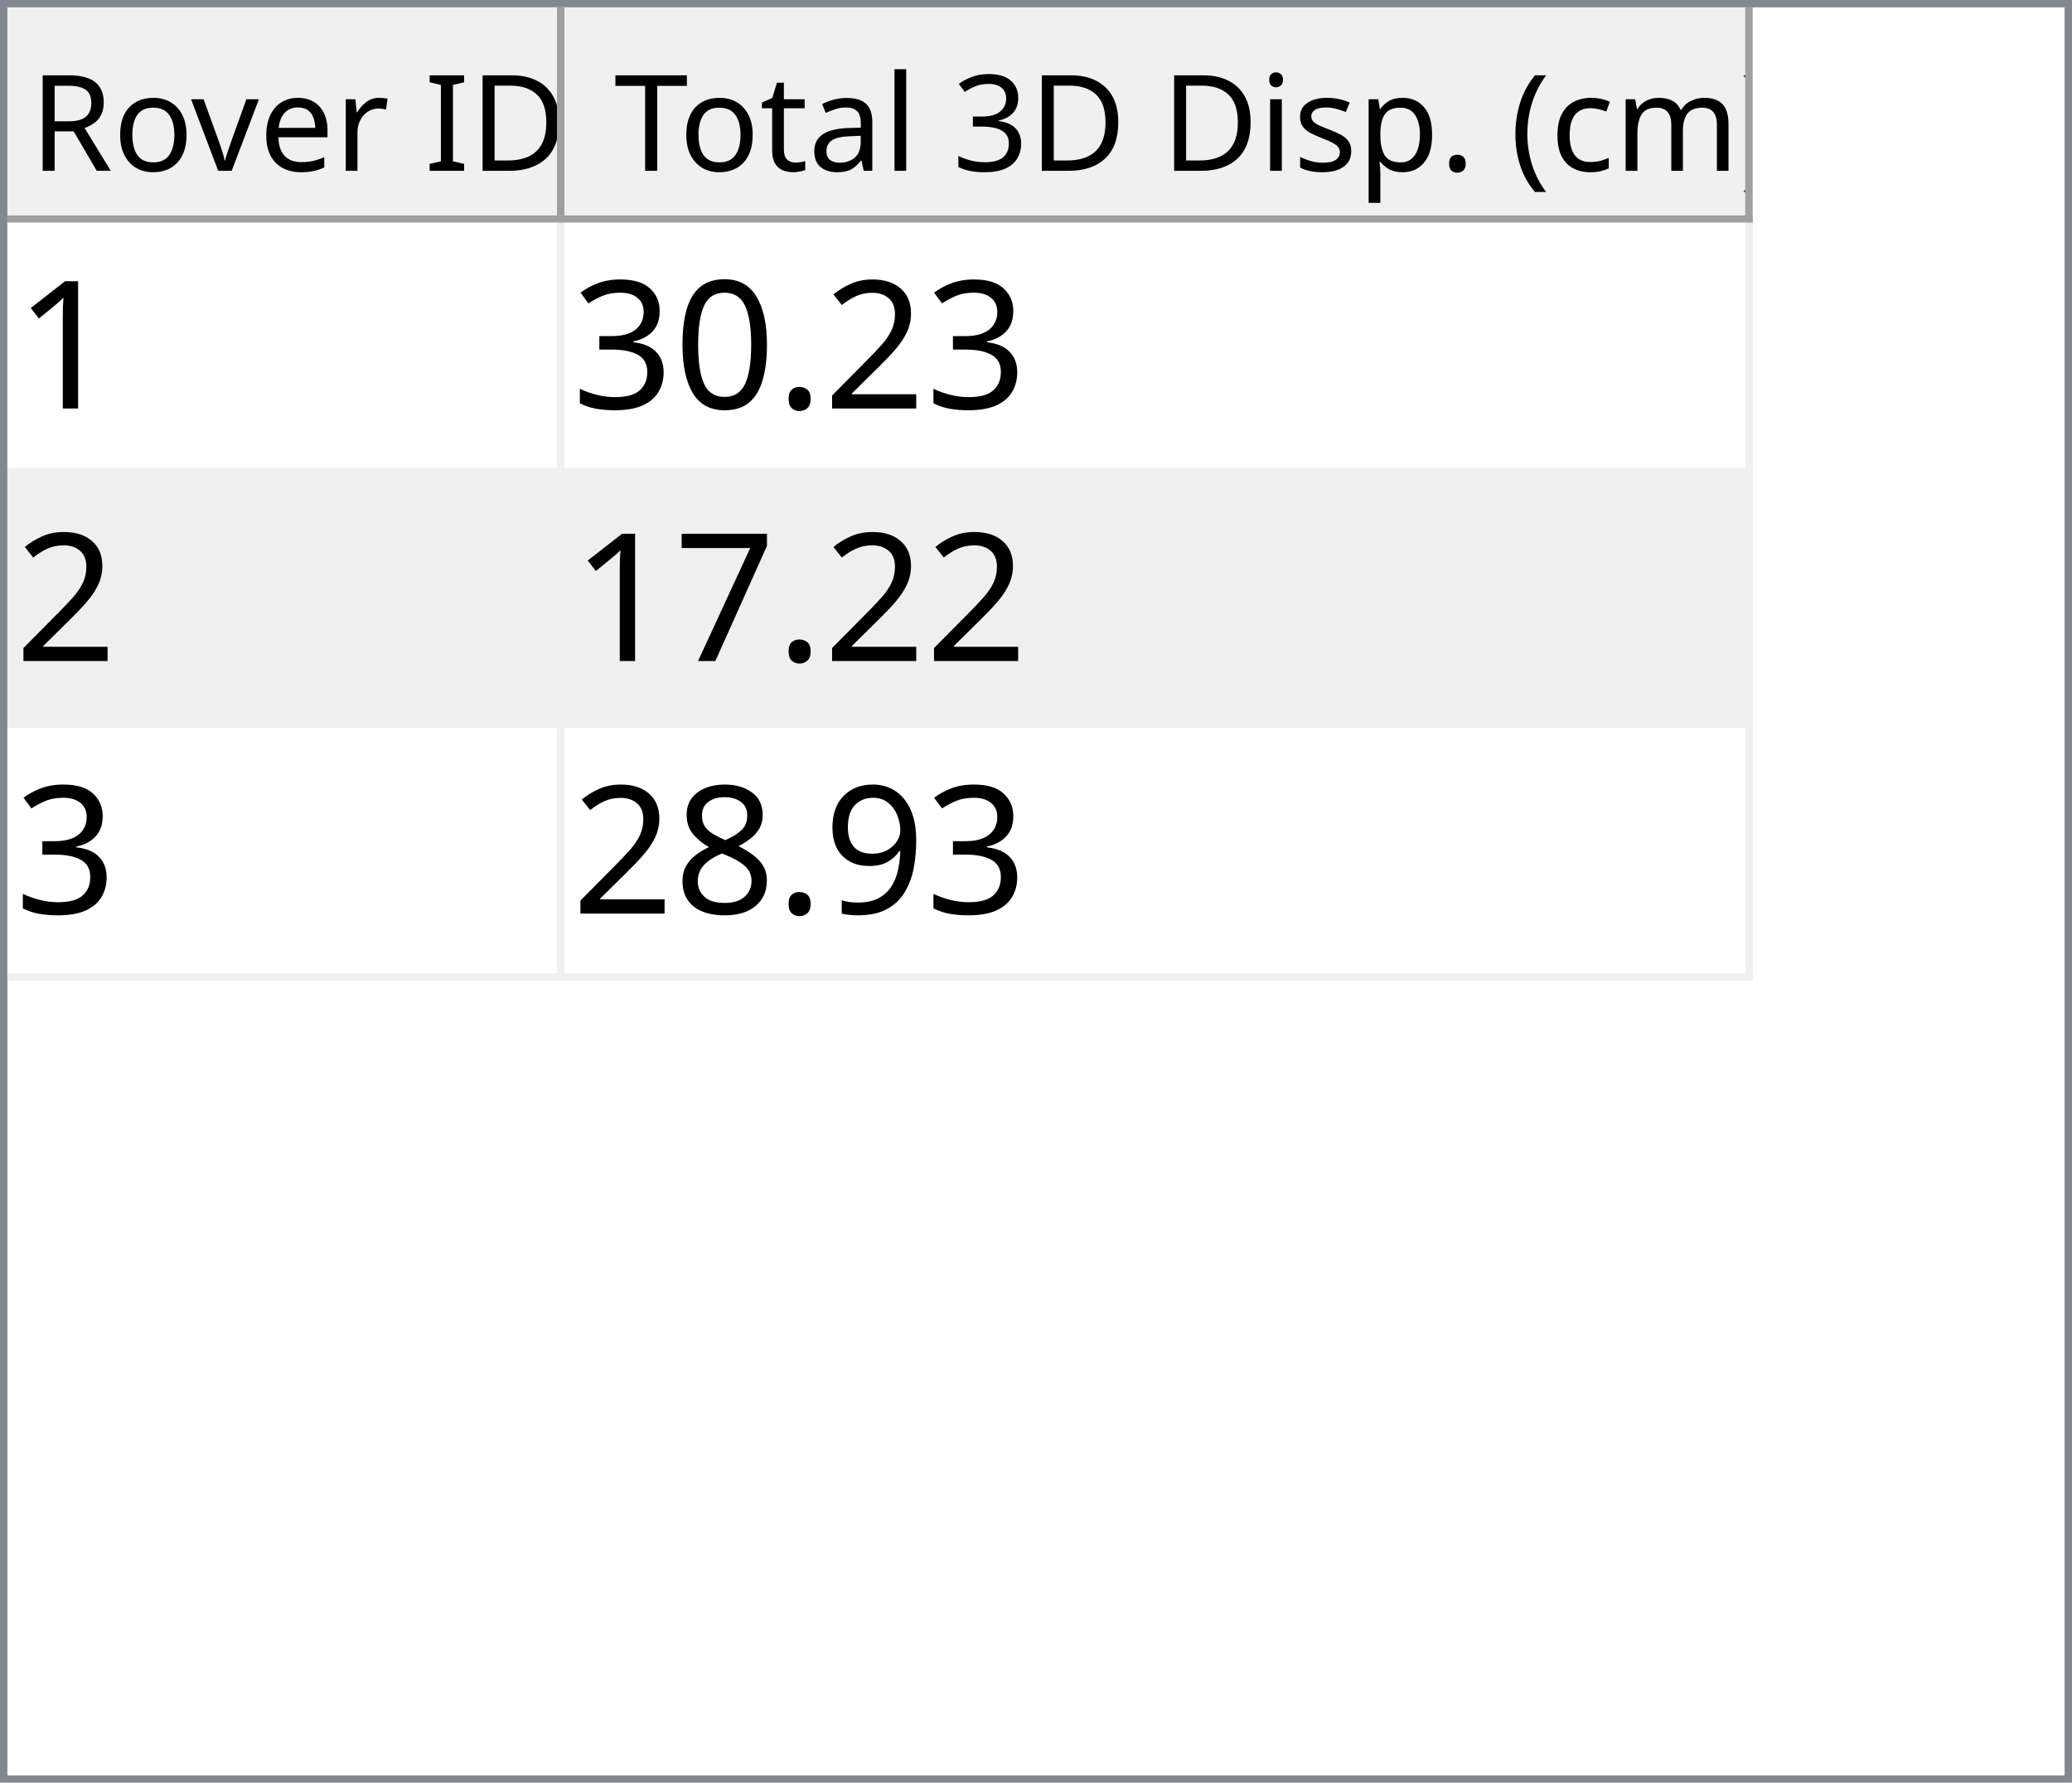
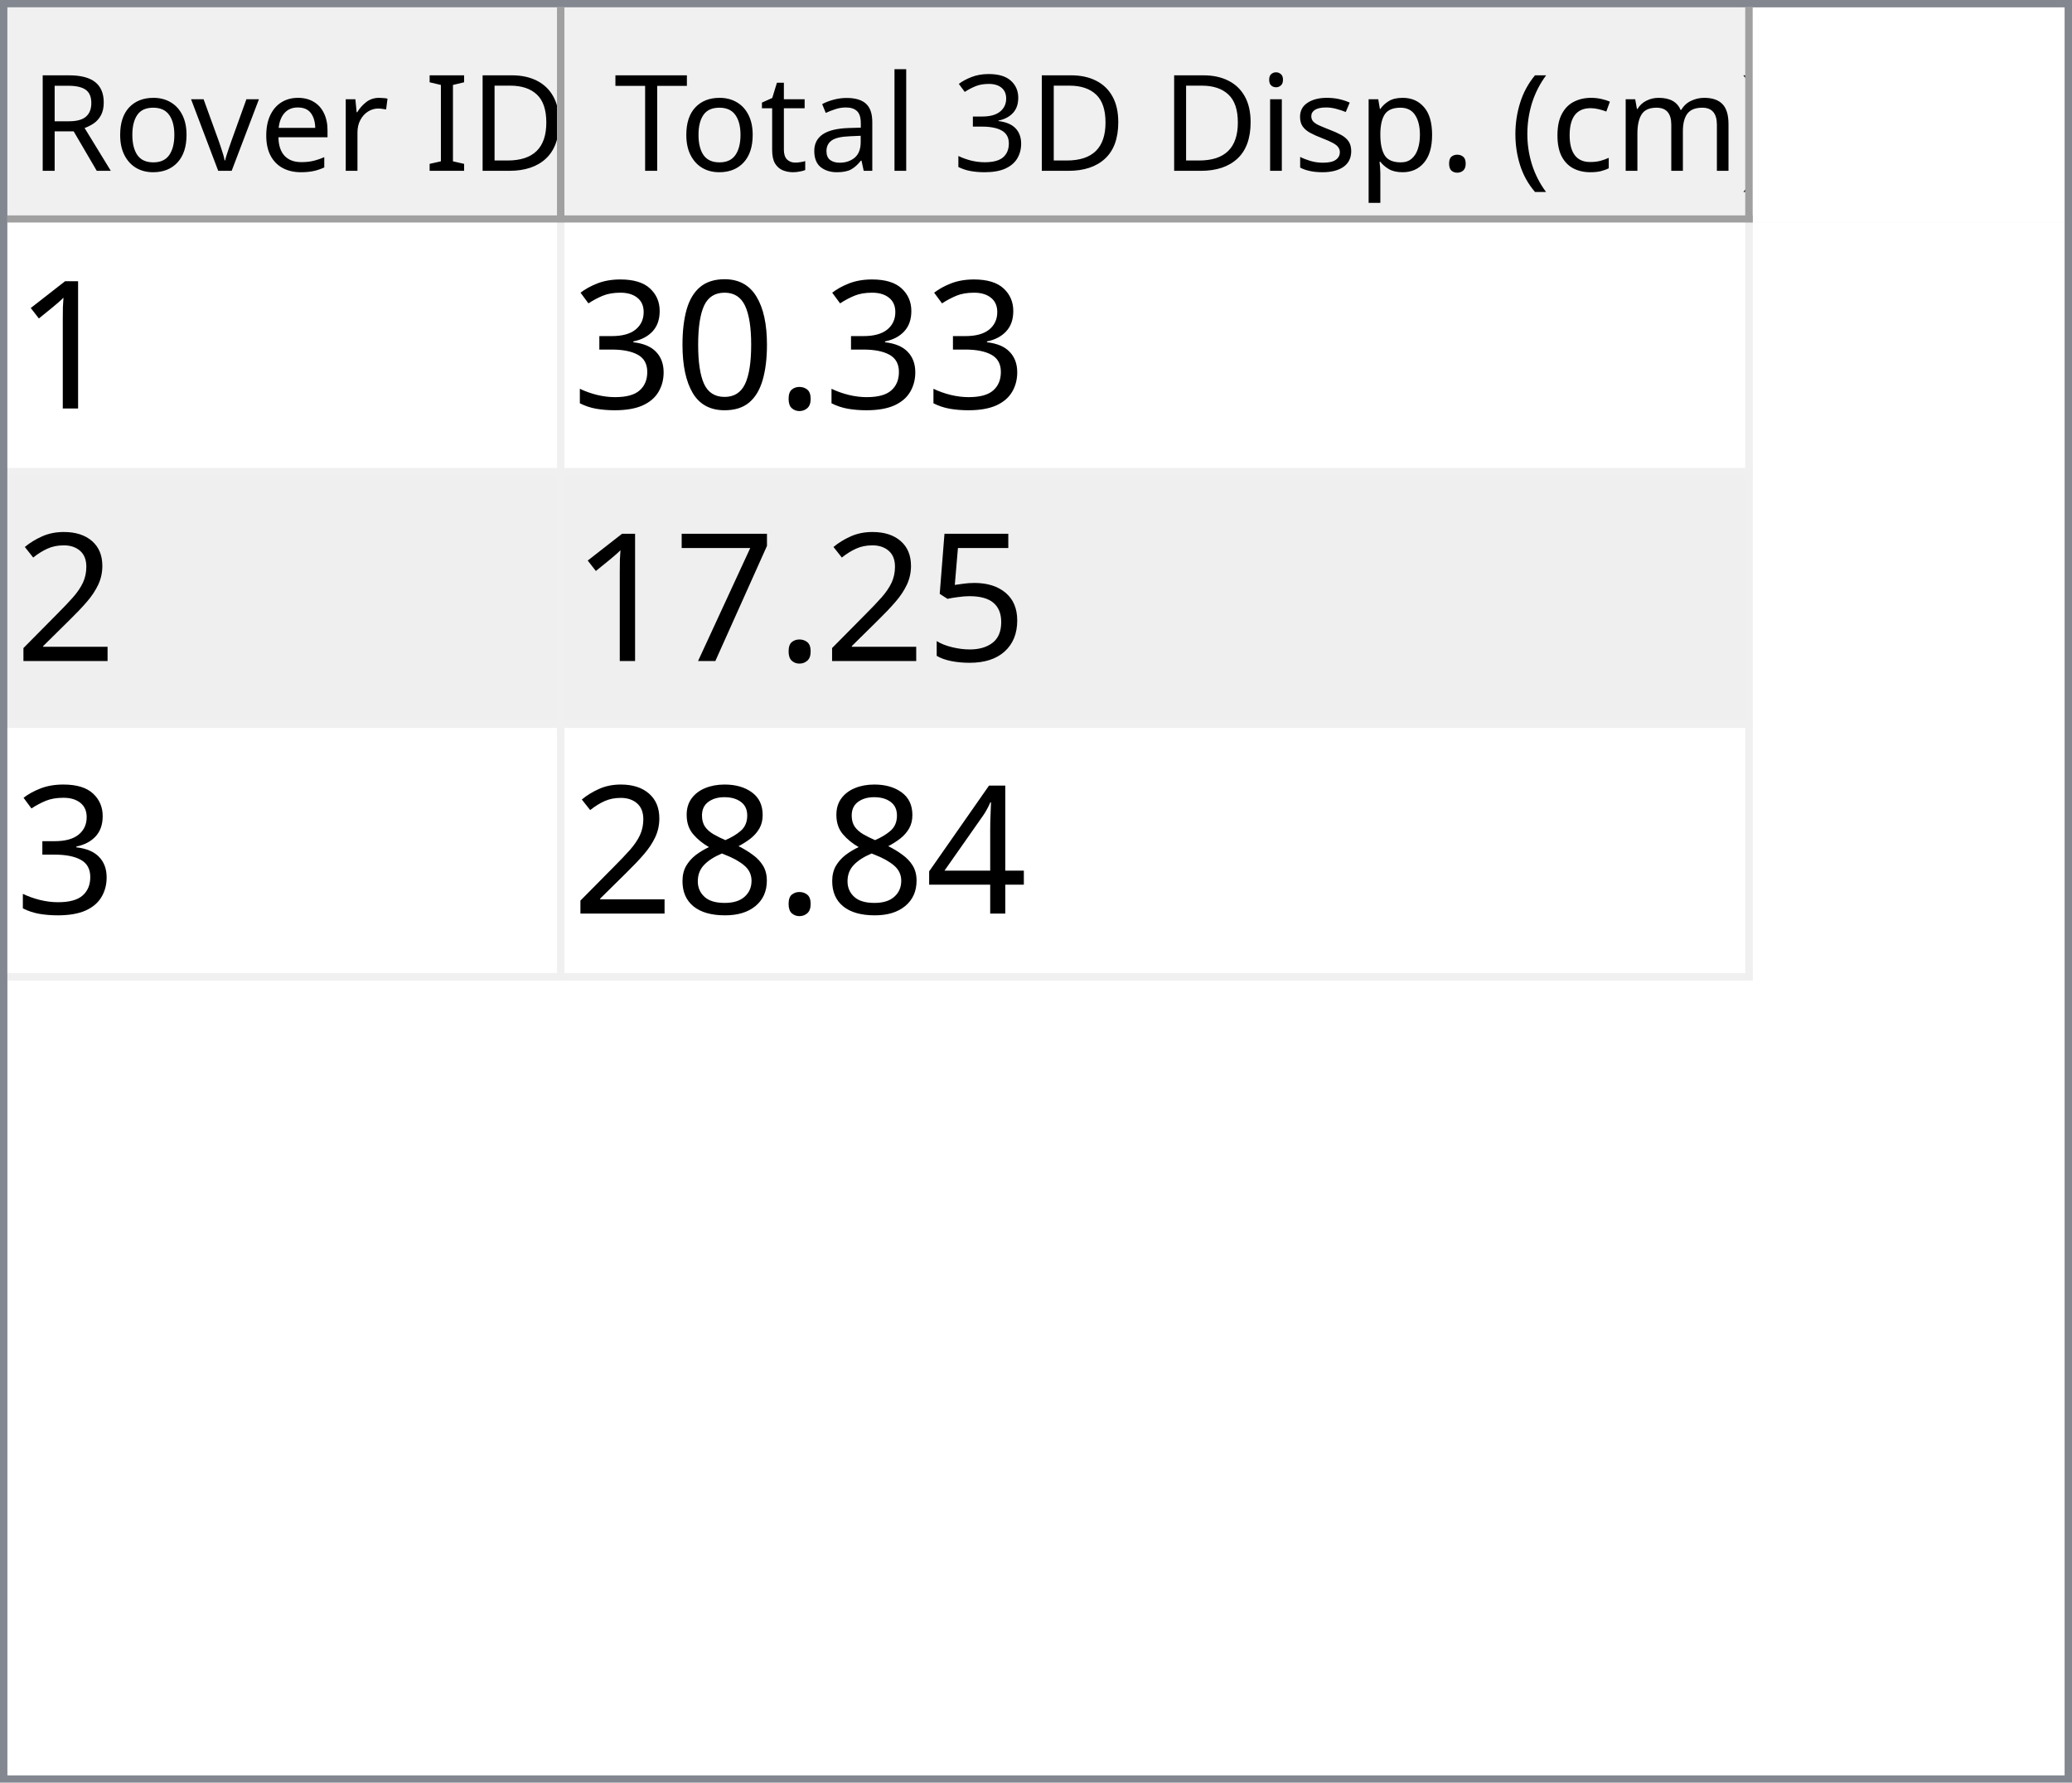
<svg xmlns="http://www.w3.org/2000/svg" style="fill-opacity:1; color-rendering:auto; color-interpolation:auto; text-rendering:auto; stroke:black; stroke-linecap:square; stroke-miterlimit:10; shape-rendering:auto; stroke-opacity:1; fill:black; stroke-dasharray:none; font-weight:normal; stroke-width:1; font-family:'Dialog'; font-style:normal; stroke-linejoin:miter; font-size:12px; stroke-dashoffset:0; image-rendering:auto;" width="279" height="240">
  <defs id="genericDefs" />
  <g>
    <defs id="defs1">
      <clipPath clipPathUnits="userSpaceOnUse" id="clipPath1">
        <path d="M0 0 L279 0 L279 240 L0 240 L0 0 Z" />
      </clipPath>
      <clipPath clipPathUnits="userSpaceOnUse" id="clipPath2">
        <path d="M0 0 L0 240 L279 240 L279 0 Z" />
      </clipPath>
      <clipPath clipPathUnits="userSpaceOnUse" id="clipPath3">
        <path d="M0 0 L0 29 L277 29 L277 0 Z" />
      </clipPath>
      <clipPath clipPathUnits="userSpaceOnUse" id="clipPath4">
        <path d="M0 0 L0 29 L75 29 L75 0 Z" />
      </clipPath>
      <clipPath clipPathUnits="userSpaceOnUse" id="clipPath5">
        <path d="M1 1 L1 28 L74 28 L74 1 Z" />
      </clipPath>
      <clipPath clipPathUnits="userSpaceOnUse" id="clipPath6">
        <path d="M0 0 L0 27 L73 27 L73 0 Z" />
      </clipPath>
      <clipPath clipPathUnits="userSpaceOnUse" id="clipPath7">
        <path d="M-0.5 -0.5 L-0.5 28.5 L74.5 28.5 L74.5 -0.5 Z" />
      </clipPath>
      <clipPath clipPathUnits="userSpaceOnUse" id="clipPath8">
        <path d="M0 0 L0 29 L160 29 L160 0 Z" />
      </clipPath>
      <clipPath clipPathUnits="userSpaceOnUse" id="clipPath9">
        <path d="M1 1 L1 28 L159 28 L159 1 Z" />
      </clipPath>
      <clipPath clipPathUnits="userSpaceOnUse" id="clipPath10">
        <path d="M0 0 L0 27 L158 27 L158 0 Z" />
      </clipPath>
      <clipPath clipPathUnits="userSpaceOnUse" id="clipPath11">
        <path d="M-0.5 -0.5 L-0.5 28.5 L159.5 28.5 L159.5 -0.5 Z" />
      </clipPath>
      <clipPath clipPathUnits="userSpaceOnUse" id="clipPath12">
        <path d="M0 0 L0 209 L277 209 L277 0 Z" />
      </clipPath>
      <clipPath clipPathUnits="userSpaceOnUse" id="clipPath13">
        <path d="M0 0 L0 102 L235 102 L235 0 Z" />
      </clipPath>
      <clipPath clipPathUnits="userSpaceOnUse" id="clipPath14">
        <path d="M-0.5 -0.5 L-0.5 101.5 L234.5 101.5 L234.5 -0.5 Z" />
      </clipPath>
      <clipPath clipPathUnits="userSpaceOnUse" id="clipPath15">
        <path d="M0 0 L0 33 L74 33 L74 0 Z" />
      </clipPath>
      <clipPath clipPathUnits="userSpaceOnUse" id="clipPath16">
        <path d="M0 0 L0 33 L159 33 L159 0 Z" />
      </clipPath>
      <font horiz-adv-x="64.551" id="font1">
        <font-face ascent="107.91" descent="25.098" units-per-em="100" style="font-style:normal; font-family:Segoe UI; font-weight:normal;" />
        <missing-glyph horiz-adv-x="64.551" d="M8.109 0 L8.109 68.266 L56.453 68.266 L56.453 0 L8.109 0 ZM15.328 7.234 L49.219 7.234 L49.219 61.031 L15.328 61.031 L15.328 7.234 Z" />
        <glyph unicode="D" horiz-adv-x="70.117" d="M9.188 0 L9.188 70.016 L28.516 70.016 Q65.531 70.016 65.531 35.891 Q65.531 19.672 55.25 9.836 Q44.969 0 27.734 0 L9.188 0 ZM17.391 62.594 L17.391 7.422 L27.828 7.422 Q41.609 7.422 49.273 14.797 Q56.938 22.172 56.938 35.688 Q56.938 62.594 28.328 62.594 L17.391 62.594 Z" />
        <glyph unicode="I" horiz-adv-x="26.611" d="M17.391 0 L9.188 0 L9.188 70.016 L17.391 70.016 L17.391 0 Z" />
        <glyph unicode=" " horiz-adv-x="27.393" d="" />
        <glyph unicode="r" horiz-adv-x="34.766" d="M34.188 41.891 Q32.078 43.5 28.125 43.5 Q23 43.5 19.555 38.672 Q16.109 33.844 16.109 25.484 L16.109 0 L8.109 0 L8.109 50 L16.109 50 L16.109 39.703 L16.312 39.703 Q18.016 44.969 21.531 47.922 Q25.047 50.875 29.391 50.875 Q32.516 50.875 34.188 50.203 L34.188 41.891 Z" />
        <glyph unicode="e" horiz-adv-x="52.295" d="M48.297 23 L12.984 23 Q13.188 14.656 17.484 10.109 Q21.781 5.562 29.297 5.562 Q37.75 5.562 44.828 11.141 L44.828 3.609 Q38.234 -1.172 27.391 -1.172 Q16.797 -1.172 10.742 5.641 Q4.688 12.453 4.688 24.812 Q4.688 36.469 11.305 43.82 Q17.922 51.172 27.734 51.172 Q37.547 51.172 42.922 44.828 Q48.297 38.484 48.297 27.203 L48.297 23 ZM40.094 29.781 Q40.047 36.719 36.75 40.578 Q33.453 44.438 27.594 44.438 Q21.922 44.438 17.969 40.383 Q14.016 36.328 13.094 29.781 L40.094 29.781 Z" />
        <glyph unicode="v" horiz-adv-x="47.9" d="M47.406 50 L27.484 0 L19.625 0 L0.688 50 L9.469 50 L22.172 13.672 Q23.578 9.672 23.922 6.688 L24.125 6.688 Q24.609 10.453 25.688 13.484 L38.969 50 L47.406 50 Z" />
        <glyph unicode="o" horiz-adv-x="58.594" d="M29 -1.172 Q17.922 -1.172 11.305 5.836 Q4.688 12.844 4.688 24.422 Q4.688 37.016 11.57 44.094 Q18.453 51.172 30.172 51.172 Q41.359 51.172 47.633 44.289 Q53.906 37.406 53.906 25.203 Q53.906 13.234 47.141 6.031 Q40.375 -1.172 29 -1.172 ZM29.594 44.438 Q21.875 44.438 17.383 39.188 Q12.891 33.938 12.891 24.703 Q12.891 15.828 17.43 10.695 Q21.969 5.562 29.594 5.562 Q37.359 5.562 41.531 10.594 Q45.703 15.625 45.703 24.906 Q45.703 34.281 41.531 39.359 Q37.359 44.438 29.594 44.438 Z" />
        <glyph unicode="R" horiz-adv-x="59.814" d="M59.375 0 L49.609 0 L37.891 19.625 Q36.281 22.359 34.766 24.289 Q33.25 26.219 31.664 27.438 Q30.078 28.656 28.25 29.219 Q26.422 29.781 24.125 29.781 L17.391 29.781 L17.391 0 L9.188 0 L9.188 70.016 L30.078 70.016 Q34.672 70.016 38.555 68.867 Q42.438 67.719 45.289 65.375 Q48.141 63.031 49.758 59.547 Q51.375 56.062 51.375 51.375 Q51.375 47.703 50.273 44.656 Q49.172 41.609 47.148 39.211 Q45.125 36.812 42.266 35.133 Q39.406 33.453 35.844 32.516 L35.844 32.328 Q37.594 31.547 38.891 30.547 Q40.188 29.547 41.359 28.18 Q42.531 26.812 43.68 25.078 Q44.828 23.344 46.234 21.047 L59.375 0 ZM17.391 62.594 L17.391 37.203 L28.516 37.203 Q31.594 37.203 34.203 38.133 Q36.812 39.062 38.719 40.797 Q40.625 42.531 41.703 45.047 Q42.781 47.562 42.781 50.688 Q42.781 56.297 39.141 59.445 Q35.5 62.594 28.609 62.594 L17.391 62.594 Z" />
        <glyph unicode=")" horiz-adv-x="30.176" d="M8.297 -15.922 L1.172 -15.922 Q16.406 2.344 16.406 26.812 Q16.406 51.469 1.078 70.016 L8.297 70.016 Q23.531 52.156 23.531 26.703 Q23.531 1.375 8.297 -15.922 Z" />
        <glyph unicode="m" horiz-adv-x="86.133" d="M79.109 0 L71.094 0 L71.094 28.719 Q71.094 37.016 68.531 40.727 Q65.969 44.438 59.906 44.438 Q54.781 44.438 51.195 39.75 Q47.609 35.062 47.609 28.516 L47.609 0 L39.594 0 L39.594 29.688 Q39.594 44.438 28.219 44.438 Q22.953 44.438 19.531 40.016 Q16.109 35.594 16.109 28.516 L16.109 0 L8.109 0 L8.109 50 L16.109 50 L16.109 42.094 L16.312 42.094 Q21.625 51.172 31.844 51.172 Q36.969 51.172 40.773 48.312 Q44.578 45.453 46 40.828 Q51.562 51.172 62.594 51.172 Q79.109 51.172 79.109 30.812 L79.109 0 Z" />
        <glyph unicode="c" horiz-adv-x="46.191" d="M42.188 2.297 Q36.422 -1.172 28.516 -1.172 Q17.828 -1.172 11.258 5.789 Q4.688 12.75 4.688 23.828 Q4.688 36.188 11.766 43.68 Q18.844 51.172 30.672 51.172 Q37.25 51.172 42.281 48.734 L42.281 40.531 Q36.719 44.438 30.375 44.438 Q22.703 44.438 17.797 38.945 Q12.891 33.453 12.891 24.516 Q12.891 15.719 17.508 10.641 Q22.125 5.562 29.891 5.562 Q36.422 5.562 42.188 9.906 L42.188 2.297 Z" />
        <glyph unicode="(" horiz-adv-x="30.176" d="M29.109 -15.922 L21.969 -15.922 Q6.844 1.375 6.844 26.703 Q6.844 52.156 21.969 70.016 L29.203 70.016 Q13.875 51.469 13.875 26.812 Q13.875 2.344 29.109 -15.922 Z" />
        <glyph unicode="." horiz-adv-x="21.68" d="M10.891 -1.078 Q8.641 -1.078 7.055 0.539 Q5.469 2.156 5.469 4.391 Q5.469 6.641 7.055 8.273 Q8.641 9.906 10.891 9.906 Q13.188 9.906 14.797 8.273 Q16.406 6.641 16.406 4.391 Q16.406 2.156 14.797 0.539 Q13.188 -1.078 10.891 -1.078 Z" />
        <glyph unicode="p" horiz-adv-x="58.789" d="M16.312 7.234 L16.109 7.234 L16.109 -23 L8.109 -23 L8.109 50 L16.109 50 L16.109 41.219 L16.312 41.219 Q22.219 51.172 33.594 51.172 Q43.266 51.172 48.688 44.461 Q54.109 37.75 54.109 26.469 Q54.109 13.922 48 6.375 Q41.891 -1.172 31.297 -1.172 Q21.578 -1.172 16.312 7.234 ZM16.109 27.391 L16.109 20.406 Q16.109 14.203 20.141 9.883 Q24.172 5.562 30.375 5.562 Q37.641 5.562 41.773 11.133 Q45.906 16.703 45.906 26.609 Q45.906 34.969 42.047 39.703 Q38.188 44.438 31.594 44.438 Q24.609 44.438 20.359 39.578 Q16.109 34.719 16.109 27.391 Z" />
        <glyph unicode="s" horiz-adv-x="42.432" d="M5.078 1.812 L5.078 10.406 Q11.625 5.562 19.484 5.562 Q30.031 5.562 30.031 12.594 Q30.031 14.594 29.125 15.992 Q28.219 17.391 26.68 18.461 Q25.141 19.531 23.07 20.383 Q21 21.234 18.609 22.172 Q15.281 23.484 12.766 24.828 Q10.25 26.172 8.57 27.859 Q6.891 29.547 6.031 31.695 Q5.172 33.844 5.172 36.719 Q5.172 40.234 6.789 42.945 Q8.406 45.656 11.086 47.484 Q13.766 49.312 17.211 50.242 Q20.656 51.172 24.312 51.172 Q30.812 51.172 35.938 48.922 L35.938 40.828 Q30.422 44.438 23.25 44.438 Q21 44.438 19.195 43.922 Q17.391 43.406 16.094 42.477 Q14.797 41.547 14.086 40.258 Q13.375 38.969 13.375 37.406 Q13.375 35.453 14.086 34.133 Q14.797 32.812 16.164 31.789 Q17.531 30.766 19.484 29.938 Q21.438 29.109 23.922 28.125 Q27.25 26.859 29.883 25.516 Q32.516 24.172 34.375 22.484 Q36.234 20.797 37.234 18.602 Q38.234 16.406 38.234 13.375 Q38.234 9.672 36.602 6.938 Q34.969 4.203 32.234 2.398 Q29.5 0.594 25.93 -0.289 Q22.359 -1.172 18.453 -1.172 Q10.75 -1.172 5.078 1.812 Z" />
        <glyph unicode="i" horiz-adv-x="24.219" d="M12.203 62.703 Q10.062 62.703 8.547 64.164 Q7.031 65.625 7.031 67.875 Q7.031 70.125 8.547 71.609 Q10.062 73.094 12.203 73.094 Q14.406 73.094 15.945 71.609 Q17.484 70.125 17.484 67.875 Q17.484 65.719 15.945 64.211 Q14.406 62.703 12.203 62.703 ZM16.109 0 L8.109 0 L8.109 50 L16.109 50 L16.109 0 Z" />
        <glyph unicode="3" horiz-adv-x="53.906" d="M46.531 19.828 Q46.531 15.094 44.75 11.211 Q42.969 7.328 39.719 4.57 Q36.469 1.812 31.93 0.297 Q27.391 -1.219 21.922 -1.219 Q11.922 -1.219 6 2.594 L6 11.188 Q13.094 5.609 22.219 5.609 Q25.875 5.609 28.828 6.539 Q31.781 7.469 33.906 9.227 Q36.031 10.984 37.18 13.477 Q38.328 15.969 38.328 19.094 Q38.328 32.812 18.797 32.812 L12.984 32.812 L12.984 39.594 L18.5 39.594 Q35.797 39.594 35.797 52.484 Q35.797 64.406 22.609 64.406 Q15.188 64.406 8.688 59.422 L8.688 67.188 Q15.375 71.188 24.609 71.188 Q29 71.188 32.57 69.969 Q36.141 68.75 38.68 66.555 Q41.219 64.359 42.609 61.281 Q44 58.203 44 54.5 Q44 40.672 30.031 36.719 L30.031 36.531 Q33.594 36.141 36.625 34.797 Q39.656 33.453 41.852 31.305 Q44.047 29.156 45.289 26.25 Q46.531 23.344 46.531 19.828 Z" />
        <glyph unicode="l" horiz-adv-x="24.219" d="M16.109 0 L8.109 0 L8.109 74.031 L16.109 74.031 L16.109 0 Z" />
        <glyph unicode="a" horiz-adv-x="50.879" d="M43.891 0 L35.891 0 L35.891 7.812 L35.688 7.812 Q30.469 -1.172 20.312 -1.172 Q12.844 -1.172 8.617 2.781 Q4.391 6.734 4.391 13.281 Q4.391 27.297 20.906 29.594 L35.891 31.688 Q35.891 44.438 25.594 44.438 Q16.547 44.438 9.281 38.281 L9.281 46.484 Q16.656 51.172 26.266 51.172 Q43.891 51.172 43.891 32.516 L43.891 0 ZM35.891 25.297 L23.828 23.641 Q18.266 22.859 15.43 20.875 Q12.594 18.891 12.594 13.875 Q12.594 10.203 15.211 7.883 Q17.828 5.562 22.172 5.562 Q28.125 5.562 32.008 9.742 Q35.891 13.922 35.891 20.312 L35.891 25.297 Z" />
        <glyph unicode="t" horiz-adv-x="33.887" d="M31.297 0.484 Q28.469 -1.078 23.828 -1.078 Q10.688 -1.078 10.688 13.578 L10.688 43.172 L2.094 43.172 L2.094 50 L10.688 50 L10.688 62.203 L18.703 64.797 L18.703 50 L31.297 50 L31.297 43.172 L18.703 43.172 L18.703 14.984 Q18.703 9.969 20.414 7.82 Q22.125 5.672 26.078 5.672 Q29.109 5.672 31.297 7.328 L31.297 0.484 Z" />
        <glyph unicode="T" horiz-adv-x="52.393" d="M50.594 62.594 L30.375 62.594 L30.375 0 L22.172 0 L22.172 62.594 L2 62.594 L2 70.016 L50.594 70.016 L50.594 62.594 Z" />
      </font>
      <font horiz-adv-x="75.0" id="font2">
        <font-face ascent="100.537" descent="21.973" units-per-em="100" style="font-style:normal; font-family:sans-serif; font-weight:normal;" />
        <missing-glyph horiz-adv-x="75.0" d="M12.5 0 L12.5 62.5 L62.5 62.5 L62.5 0 L12.5 0 ZM14.062 1.562 L60.938 1.562 L60.938 60.938 L14.062 60.938 L14.062 1.562 Z" />
        <glyph unicode="1" horiz-adv-x="55.615" d="M37.25 0 L28.469 0 L28.469 56 Q25.297 52.984 20.141 49.953 Q14.984 46.922 10.891 45.406 L10.891 53.906 Q18.266 57.375 23.781 62.305 Q29.297 67.234 31.594 71.875 L37.25 71.875 L37.25 0 Z" />
-         <glyph unicode="2" horiz-adv-x="55.615" d="M50.344 8.453 L50.344 0 L3.031 0 Q2.938 3.172 4.047 6.109 Q5.859 10.938 9.836 15.625 Q13.812 20.312 21.344 26.469 Q33.016 36.031 37.117 41.625 Q41.219 47.219 41.219 52.203 Q41.219 57.422 37.477 61.008 Q33.734 64.594 27.734 64.594 Q21.391 64.594 17.578 60.789 Q13.766 56.984 13.719 50.25 L4.688 51.172 Q5.609 61.281 11.664 66.578 Q17.719 71.875 27.938 71.875 Q38.234 71.875 44.242 66.164 Q50.25 60.453 50.25 52 Q50.25 47.703 48.492 43.555 Q46.734 39.406 42.656 34.812 Q38.578 30.219 29.109 22.219 Q21.188 15.578 18.945 13.211 Q16.703 10.844 15.234 8.453 L50.344 8.453 Z" />
        <glyph unicode="." horiz-adv-x="27.783" d="M9.078 0 L9.078 10.016 L19.094 10.016 L19.094 0 L9.078 0 Z" />
        <glyph unicode="0" horiz-adv-x="55.615" d="M4.156 35.297 Q4.156 48 6.766 55.742 Q9.375 63.484 14.523 67.68 Q19.672 71.875 27.484 71.875 Q33.25 71.875 37.594 69.555 Q41.938 67.234 44.773 62.867 Q47.609 58.5 49.219 52.227 Q50.828 45.953 50.828 35.297 Q50.828 22.703 48.242 14.969 Q45.656 7.234 40.508 3.008 Q35.359 -1.219 27.484 -1.219 Q17.141 -1.219 11.234 6.203 Q4.156 15.141 4.156 35.297 ZM13.188 35.297 Q13.188 17.672 17.312 11.836 Q21.438 6 27.484 6 Q33.547 6 37.672 11.859 Q41.797 17.719 41.797 35.297 Q41.797 52.984 37.672 58.789 Q33.547 64.594 27.391 64.594 Q21.344 64.594 17.719 59.469 Q13.188 52.938 13.188 35.297 Z" />
        <glyph unicode="3" horiz-adv-x="55.615" d="M4.203 18.891 L12.984 20.062 Q14.5 12.594 18.141 9.297 Q21.781 6 27 6 Q33.203 6 37.477 10.297 Q41.75 14.594 41.75 20.953 Q41.75 27 37.797 30.93 Q33.844 34.859 27.734 34.859 Q25.25 34.859 21.531 33.891 L22.516 41.609 Q23.391 41.5 23.922 41.5 Q29.547 41.5 34.039 44.43 Q38.531 47.359 38.531 53.469 Q38.531 58.297 35.258 61.477 Q31.984 64.656 26.812 64.656 Q21.688 64.656 18.266 61.43 Q14.844 58.203 13.875 51.766 L5.078 53.328 Q6.688 62.156 12.398 67.016 Q18.109 71.875 26.609 71.875 Q32.469 71.875 37.398 69.359 Q42.328 66.844 44.945 62.5 Q47.562 58.156 47.562 53.266 Q47.562 48.641 45.07 44.828 Q42.578 41.016 37.703 38.766 Q44.047 37.312 47.562 32.695 Q51.078 28.078 51.078 21.141 Q51.078 11.766 44.242 5.25 Q37.406 -1.266 26.953 -1.266 Q17.531 -1.266 11.305 4.352 Q5.078 9.969 4.203 18.891 Z" />
+         <glyph unicode="2" horiz-adv-x="55.615" d="M50.344 8.453 L50.344 0 L3.031 0 Q2.938 3.172 4.047 6.109 Q5.859 10.938 9.836 15.625 Q13.812 20.312 21.344 26.469 Q33.016 36.031 37.117 41.625 Q41.219 47.219 41.219 52.203 Q41.219 57.422 37.477 61.008 Q33.734 64.594 27.734 64.594 Q21.391 64.594 17.578 60.789 Q13.766 56.984 13.719 50.25 L4.688 51.172 Q5.609 61.281 11.664 66.578 Q17.719 71.875 27.938 71.875 Q38.234 71.875 44.242 66.164 Q50.25 60.453 50.25 52 Q50.25 47.703 48.492 43.555 Q46.734 39.406 42.656 34.812 Q38.578 30.219 29.109 22.219 Q21.188 15.578 18.945 13.211 Q16.703 10.844 15.234 8.453 L50.344 8.453 Z" />
+         <glyph unicode="5" horiz-adv-x="55.615" d="M4.156 18.75 L13.375 19.531 Q14.406 12.797 18.141 9.398 Q21.875 6 27.156 6 Q33.5 6 37.891 10.789 Q42.281 15.578 42.281 23.484 Q42.281 31 38.062 35.352 Q33.844 39.703 27 39.703 Q22.75 39.703 19.336 37.773 Q15.922 35.844 13.969 32.766 L5.719 33.844 L12.641 70.609 L48.25 70.609 L48.25 62.203 L19.672 62.203 L15.828 42.969 Q22.266 47.469 29.344 47.469 Q38.719 47.469 45.164 40.969 Q51.609 34.469 51.609 24.266 Q51.609 14.547 45.953 7.469 Q39.062 -1.219 27.156 -1.219 Q17.391 -1.219 11.211 4.25 Q5.031 9.719 4.156 18.75 Z" />
        <glyph unicode="7" horiz-adv-x="55.615" d="M4.734 62.203 L4.734 70.656 L51.078 70.656 L51.078 63.812 Q44.234 56.547 37.523 44.484 Q30.812 32.422 27.156 19.672 Q24.516 10.688 23.781 0 L14.75 0 Q14.891 8.453 18.062 20.414 Q21.234 32.375 27.172 43.484 Q33.109 54.594 39.797 62.203 L4.734 62.203 Z" />
-         <glyph unicode="9" horiz-adv-x="55.615" d="M5.469 16.547 L13.922 17.328 Q14.984 11.375 18.016 8.688 Q21.047 6 25.781 6 Q29.828 6 32.883 7.859 Q35.938 9.719 37.891 12.82 Q39.844 15.922 41.164 21.195 Q42.484 26.469 42.484 31.938 Q42.484 32.516 42.438 33.688 Q39.797 29.5 35.234 26.883 Q30.672 24.266 25.344 24.266 Q16.453 24.266 10.305 30.711 Q4.156 37.156 4.156 47.703 Q4.156 58.594 10.578 65.234 Q17 71.875 26.656 71.875 Q33.641 71.875 39.43 68.117 Q45.219 64.359 48.219 57.398 Q51.219 50.438 51.219 37.25 Q51.219 23.531 48.242 15.406 Q45.266 7.281 39.383 3.031 Q33.5 -1.219 25.594 -1.219 Q17.188 -1.219 11.867 3.445 Q6.547 8.109 5.469 16.547 ZM41.453 48.141 Q41.453 55.719 37.43 60.156 Q33.406 64.594 27.734 64.594 Q21.875 64.594 17.531 59.812 Q13.188 55.031 13.188 47.406 Q13.188 40.578 17.312 36.305 Q21.438 32.031 27.484 32.031 Q33.594 32.031 37.523 36.305 Q41.453 40.578 41.453 48.141 Z" />
+         <glyph unicode="4" horiz-adv-x="55.615" d="M32.328 0 L32.328 17.141 L1.266 17.141 L1.266 25.203 L33.938 71.578 L41.109 71.578 L41.109 25.203 L50.781 25.203 L50.781 17.141 L41.109 17.141 L41.109 0 L32.328 0 ZM32.328 25.203 L32.328 57.469 L9.906 25.203 L32.328 25.203 Z" />
        <glyph unicode="8" horiz-adv-x="55.615" d="M17.672 38.812 Q12.203 40.828 9.57 44.539 Q6.938 48.25 6.938 53.422 Q6.938 61.234 12.555 66.555 Q18.172 71.875 27.484 71.875 Q36.859 71.875 42.578 66.43 Q48.297 60.984 48.297 53.172 Q48.297 48.188 45.68 44.508 Q43.062 40.828 37.75 38.812 Q44.344 36.672 47.781 31.883 Q51.219 27.094 51.219 20.453 Q51.219 11.281 44.727 5.031 Q38.234 -1.219 27.641 -1.219 Q17.047 -1.219 10.547 5.055 Q4.047 11.328 4.047 20.703 Q4.047 27.688 7.594 32.398 Q11.141 37.109 17.672 38.812 ZM15.922 53.719 Q15.922 48.641 19.195 45.414 Q22.469 42.188 27.688 42.188 Q32.766 42.188 36.016 45.383 Q39.266 48.578 39.266 53.219 Q39.266 58.062 35.914 61.359 Q32.562 64.656 27.594 64.656 Q22.562 64.656 19.242 61.43 Q15.922 58.203 15.922 53.719 ZM13.094 20.656 Q13.094 16.891 14.875 13.375 Q16.656 9.859 20.172 7.93 Q23.688 6 27.734 6 Q34.031 6 38.133 10.055 Q42.234 14.109 42.234 20.359 Q42.234 26.703 38.016 30.859 Q33.797 35.016 27.438 35.016 Q21.234 35.016 17.164 30.914 Q13.094 26.812 13.094 20.656 Z" />
      </font>
    </defs>
    <g style="fill:white; stroke:white;">
      <rect x="0" y="0" width="279" style="clip-path:url(#clipPath1); stroke:none;" height="240" />
    </g>
    <g style="fill:white; text-rendering:optimizeSpeed; color-rendering:optimizeSpeed; image-rendering:optimizeSpeed; shape-rendering:crispEdges; stroke:white; color-interpolation:sRGB;">
      <rect x="0" width="279" height="240" y="0" style="stroke:none;" />
      <path style="stroke:none;" d="M0 240 L279 240 L279 0 L0 0 Z" />
    </g>
    <g style="fill:rgb(240,240,240); font-size:18px; font-family:'Segoe UI'; stroke:rgb(240,240,240);">
      <rect x="0" y="0" width="279" style="clip-path:url(#clipPath2); stroke:none;" height="240" />
    </g>
    <g style="fill:rgb(130,135,144); font-size:18px; font-family:'Segoe UI'; stroke:rgb(130,135,144);">
      <path d="M0 0 L279 0 L279 240 L0 240 L0 0 ZM1 1 L278 1 L278 239 L1 239 L1 1 Z" style="fill-rule:evenodd; clip-path:url(#clipPath2); stroke:none;" />
    </g>
    <g style="fill:white; font-size:18px; font-family:'Segoe UI'; stroke:white;" transform="translate(1,1)">
      <rect x="0" y="0" width="277" style="clip-path:url(#clipPath3); stroke:none;" height="29" />
    </g>
    <g style="fill:rgb(240,240,240); font-size:18px; font-family:'Segoe UI'; stroke:rgb(240,240,240);" transform="translate(1,1)">
      <rect x="0" y="0" width="75" style="clip-path:url(#clipPath4); stroke:none;" height="29" />
    </g>
    <g style="font-family:'Segoe UI'; font-size:18px;" transform="translate(2,2)">
      <text x="2" xml:space="preserve" y="21" style="clip-path:url(#clipPath6); stroke:none;">Rover ID</text>
    </g>
    <g transform="translate(1.5,1.5)" style="fill:rgb(160,160,160); font-size:18px; font-family:'Segoe UI'; stroke:rgb(160,160,160); stroke-linejoin:bevel;">
      <line x1="74" x2="74" y1="0" style="fill:none; clip-path:url(#clipPath7);" y2="28" />
    </g>
    <g transform="matrix(1,0,0,1,1,1) translate(0.5,0.5)" style="fill:rgb(160,160,160); font-size:18px; font-family:'Segoe UI'; stroke:rgb(160,160,160); stroke-linejoin:bevel;">
      <line x1="0" x2="74" y1="28" style="fill:none; clip-path:url(#clipPath7);" y2="28" />
    </g>
    <g style="fill:rgb(240,240,240); font-size:18px; font-family:'Segoe UI'; stroke:rgb(240,240,240);" transform="translate(76,1)">
      <rect x="0" y="0" width="160" style="clip-path:url(#clipPath8); stroke:none;" height="29" />
    </g>
    <g style="font-family:'Segoe UI'; font-size:18px;" transform="translate(77,2)">
      <text x="1" xml:space="preserve" y="21" style="clip-path:url(#clipPath10); stroke:none;"> Total 3D Disp. (cm)</text>
    </g>
    <g transform="translate(76.5,1.5)" style="fill:rgb(160,160,160); font-size:18px; font-family:'Segoe UI'; stroke:rgb(160,160,160); stroke-linejoin:bevel;">
      <line x1="159" x2="159" y1="0" style="fill:none; clip-path:url(#clipPath11);" y2="28" />
    </g>
    <g transform="matrix(1,0,0,1,76,1) translate(0.5,0.5)" style="fill:rgb(160,160,160); font-size:18px; font-family:'Segoe UI'; stroke:rgb(160,160,160); stroke-linejoin:bevel;">
      <line x1="0" x2="159" y1="28" style="fill:none; clip-path:url(#clipPath11);" y2="28" />
    </g>
    <g style="fill:white; font-size:18px; font-family:'Segoe UI'; stroke:white;" transform="translate(1,30)">
      <rect x="0" y="0" width="277" style="clip-path:url(#clipPath12); stroke:none;" height="209" />
    </g>
    <g style="fill:rgb(240,240,240); font-size:24px; font-family:sans-serif; stroke:rgb(240,240,240);" transform="translate(1,30)">
      <rect x="0" y="0" width="235" style="clip-path:url(#clipPath13); stroke:none;" height="102" />
      <line transform="translate(0.5,0.5)" x1="0" x2="234" y1="33" style="clip-path:url(#clipPath14); fill:none; stroke-linejoin:bevel;" y2="33" />
    </g>
    <g transform="matrix(1,0,0,1,1,30) translate(0.5,0.5)" style="fill:rgb(240,240,240); font-size:24px; font-family:sans-serif; stroke:rgb(240,240,240); stroke-linejoin:bevel;">
      <line x1="0" x2="234" y1="67" style="fill:none; clip-path:url(#clipPath14);" y2="67" />
    </g>
    <g transform="matrix(1,0,0,1,1,30) translate(0.5,0.5)" style="fill:rgb(240,240,240); font-size:24px; font-family:sans-serif; stroke:rgb(240,240,240); stroke-linejoin:bevel;">
      <line x1="0" x2="234" y1="101" style="fill:none; clip-path:url(#clipPath14);" y2="101" />
    </g>
    <g transform="matrix(1,0,0,1,1,30) translate(0.5,0.5)" style="fill:rgb(240,240,240); font-size:24px; font-family:sans-serif; stroke:rgb(240,240,240); stroke-linejoin:bevel;">
      <line x1="74" x2="74" y1="0" style="fill:none; clip-path:url(#clipPath14);" y2="101" />
    </g>
    <g transform="matrix(1,0,0,1,1,30) translate(0.5,0.5)" style="fill:rgb(240,240,240); font-size:24px; font-family:sans-serif; stroke:rgb(240,240,240); stroke-linejoin:bevel;">
      <line x1="234" x2="234" y1="0" style="fill:none; clip-path:url(#clipPath14);" y2="101" />
    </g>
    <g style="fill:white; font-size:24px; font-family:sans-serif; stroke:white;" transform="matrix(1,0,0,1,1,30)">
      <rect x="0" y="0" width="74" style="clip-path:url(#clipPath15); stroke:none;" height="33" />
      <text x="1" y="25" style="fill:black; clip-path:url(#clipPath15); stroke:none;" xml:space="preserve">1</text>
    </g>
    <g style="fill:white; font-size:24px; font-family:sans-serif; stroke:white;" transform="matrix(1,0,0,1,1,30) translate(75,0)">
      <rect x="0" y="0" width="159" style="clip-path:url(#clipPath16); stroke:none;" height="33" />
-       <text x="1" y="25" style="fill:black; clip-path:url(#clipPath16); stroke:none;" xml:space="preserve">30.23</text>
+       <text x="1" y="25" style="fill:black; clip-path:url(#clipPath16); stroke:none;" xml:space="preserve">30.33</text>
    </g>
    <g style="fill:rgb(239,239,239); font-size:24px; font-family:sans-serif; stroke:rgb(239,239,239);" transform="matrix(1,0,0,1,1,30) translate(0,34)">
      <rect x="0" y="0" width="74" style="clip-path:url(#clipPath15); stroke:none;" height="33" />
      <text x="1" y="25" style="fill:black; clip-path:url(#clipPath15); stroke:none;" xml:space="preserve">2</text>
    </g>
    <g style="fill:rgb(239,239,239); font-size:24px; font-family:sans-serif; stroke:rgb(239,239,239);" transform="matrix(1,0,0,1,1,30) translate(75,34)">
      <rect x="0" y="0" width="159" style="clip-path:url(#clipPath16); stroke:none;" height="33" />
-       <text x="1" y="25" style="fill:black; clip-path:url(#clipPath16); stroke:none;" xml:space="preserve">17.22</text>
+       <text x="1" y="25" style="fill:black; clip-path:url(#clipPath16); stroke:none;" xml:space="preserve">17.25</text>
    </g>
    <g style="fill:white; font-size:24px; font-family:sans-serif; stroke:white;" transform="matrix(1,0,0,1,1,30) translate(0,68)">
      <rect x="0" y="0" width="74" style="clip-path:url(#clipPath15); stroke:none;" height="33" />
      <text x="1" y="25" style="fill:black; clip-path:url(#clipPath15); stroke:none;" xml:space="preserve">3</text>
    </g>
    <g style="fill:white; font-size:24px; font-family:sans-serif; stroke:white;" transform="matrix(1,0,0,1,1,30) translate(75,68)">
      <rect x="0" y="0" width="159" style="clip-path:url(#clipPath16); stroke:none;" height="33" />
-       <text x="1" y="25" style="fill:black; clip-path:url(#clipPath16); stroke:none;" xml:space="preserve">28.93</text>
+       <text x="1" y="25" style="fill:black; clip-path:url(#clipPath16); stroke:none;" xml:space="preserve">28.84</text>
    </g>
  </g>
</svg>
